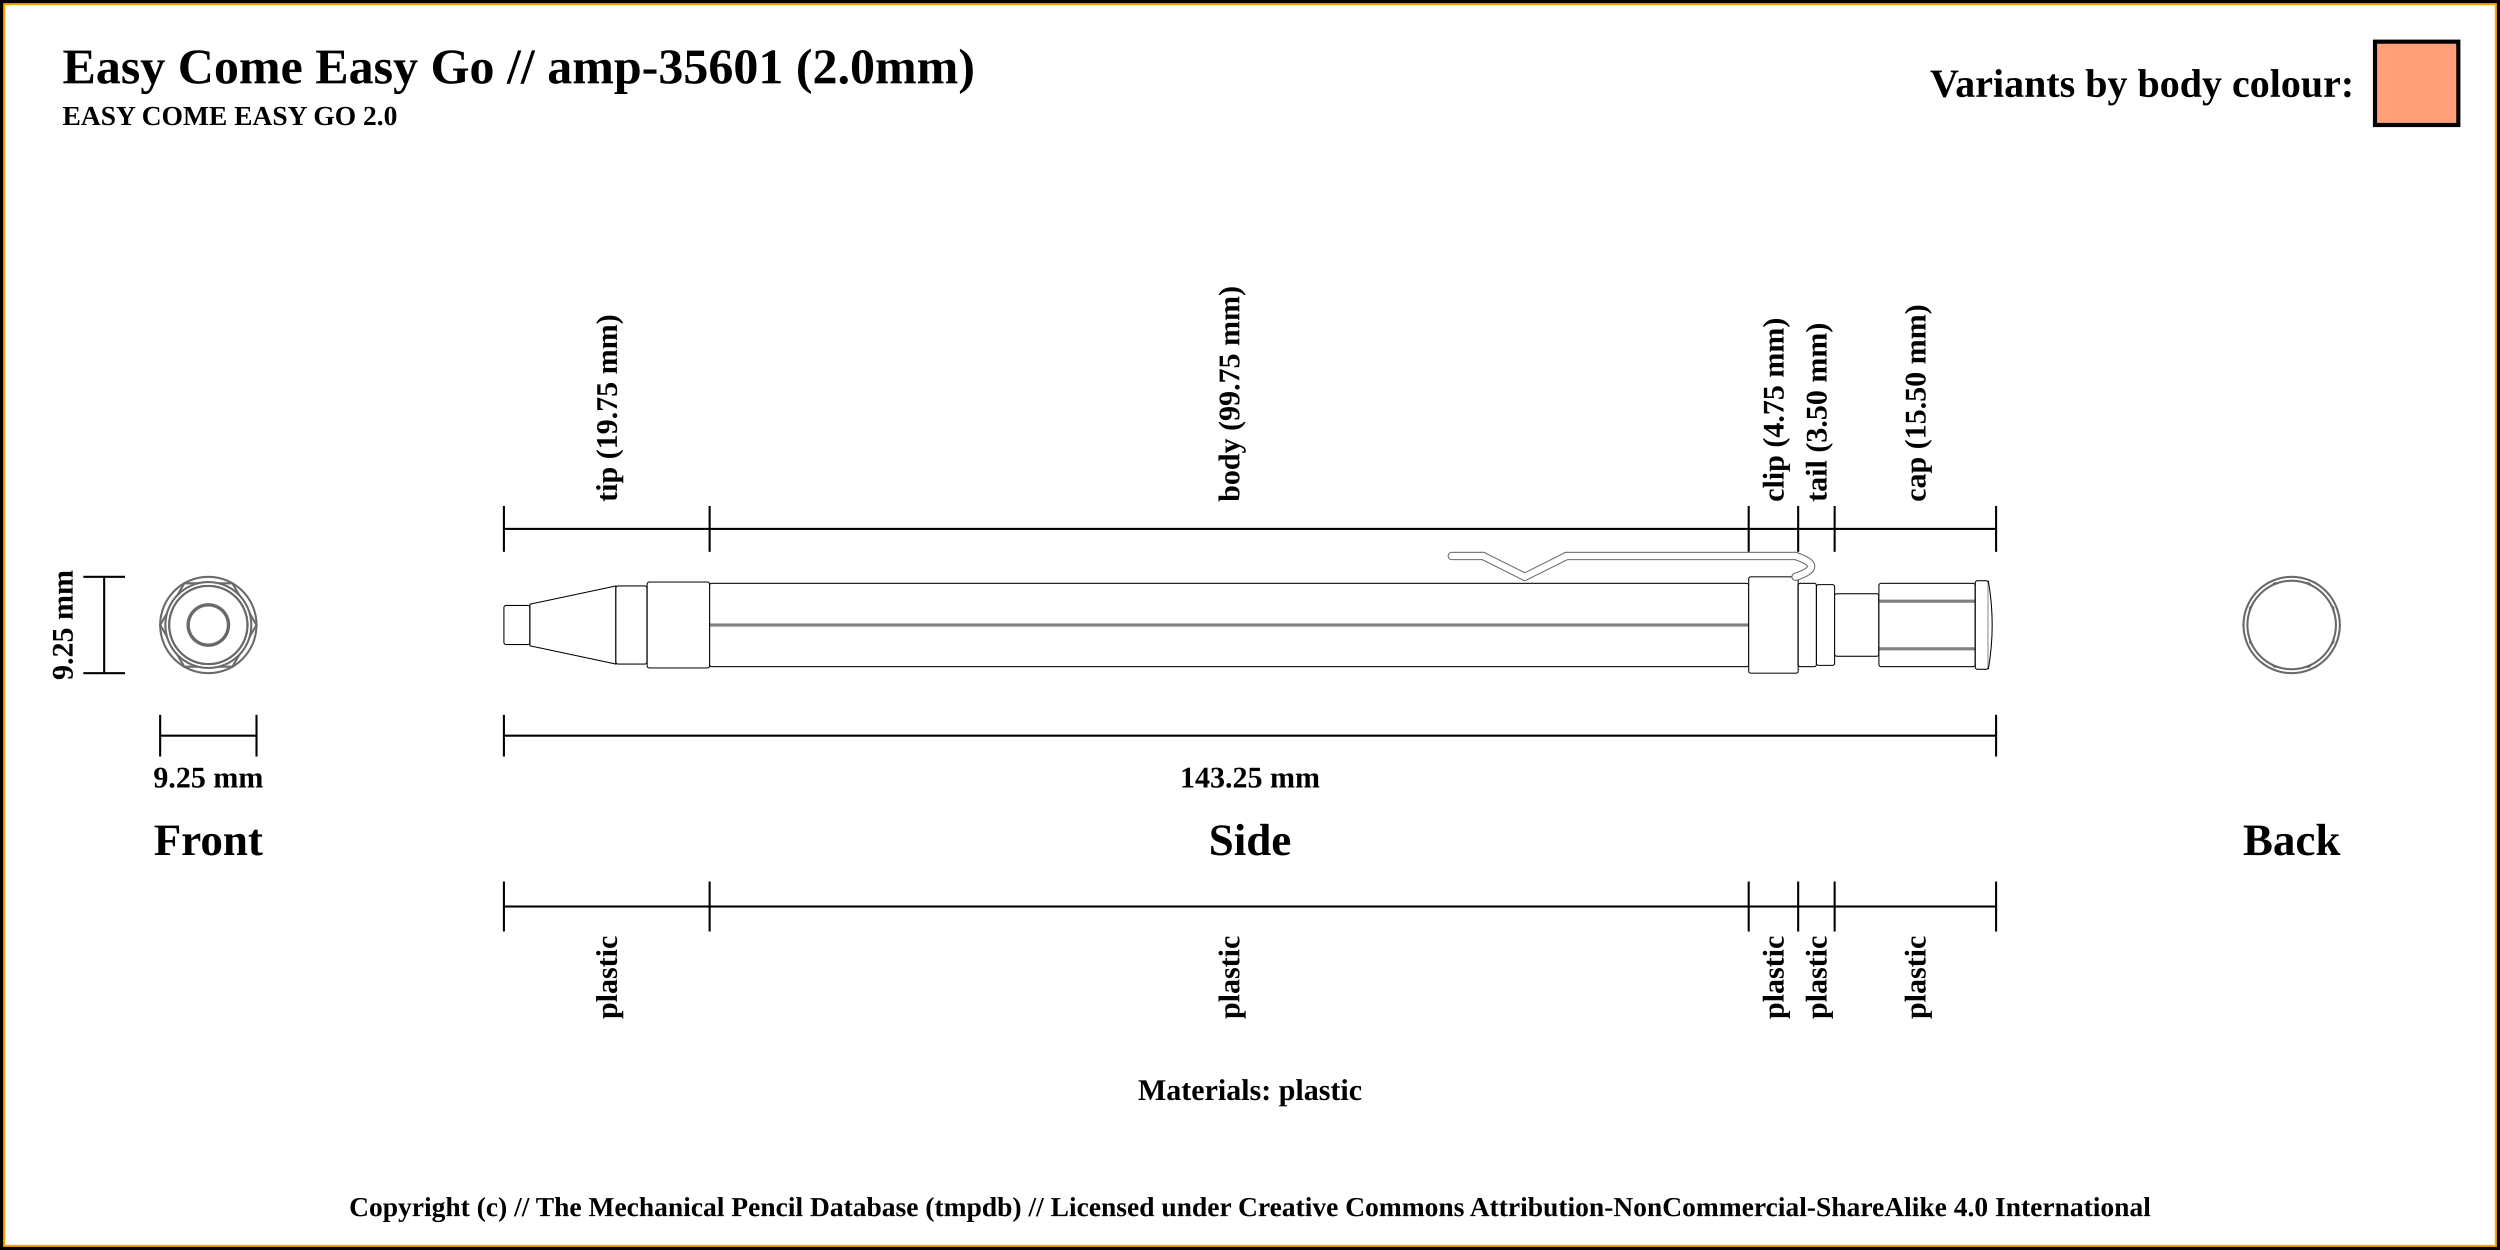
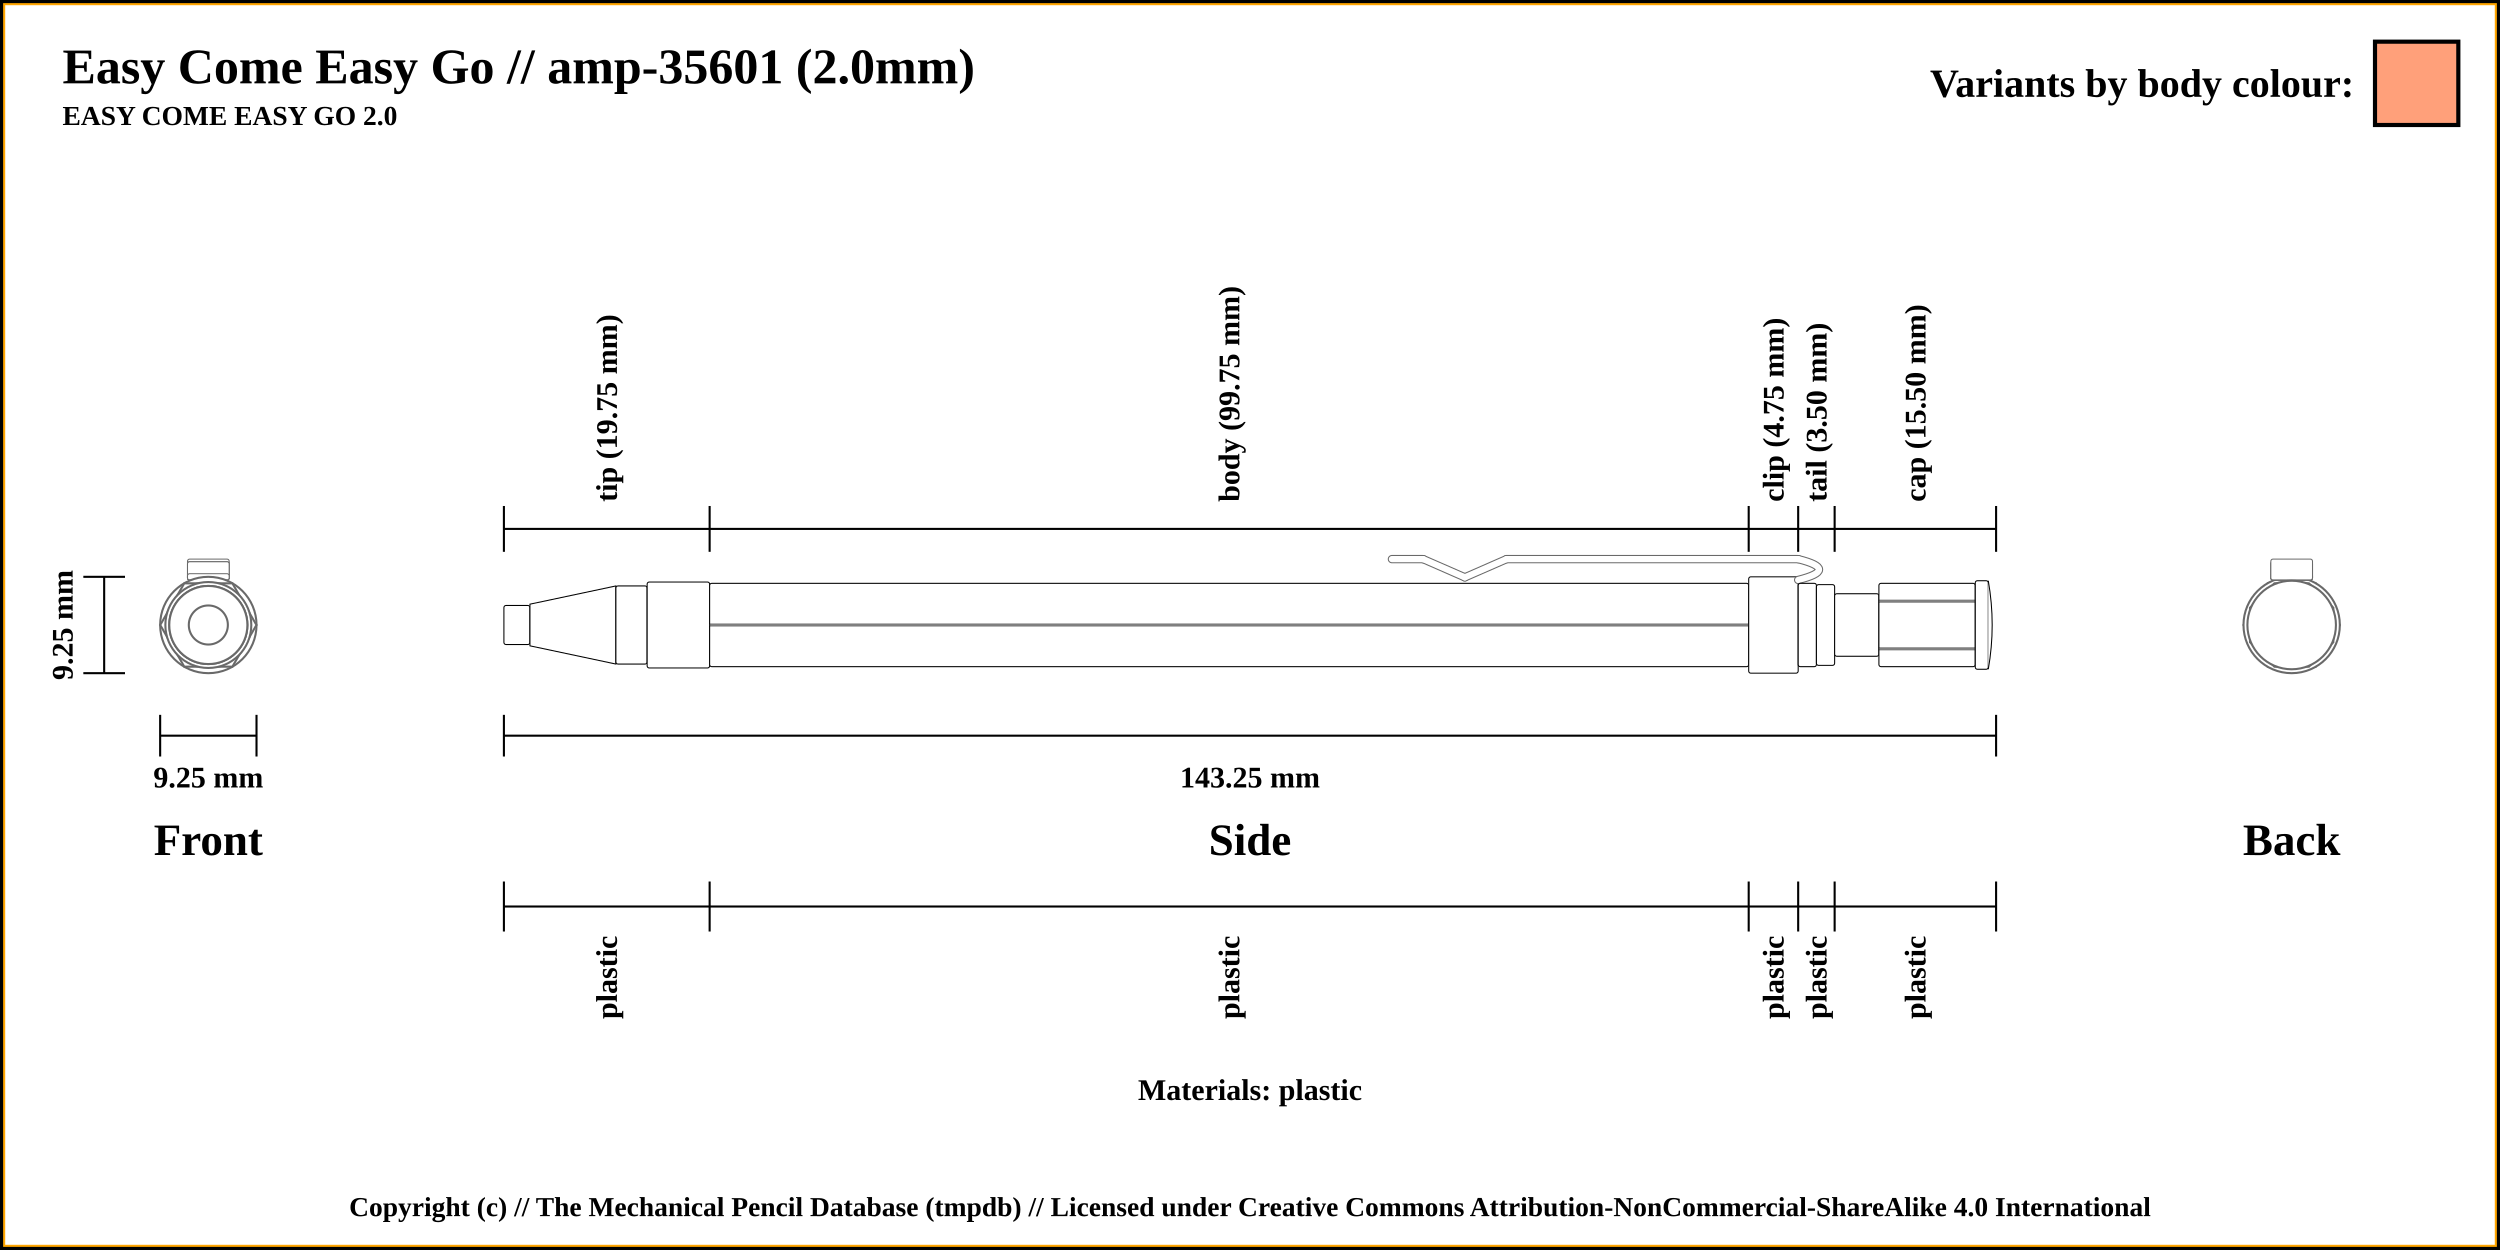
<svg xmlns="http://www.w3.org/2000/svg" width="1200" height="600">
  <pattern id="diagonalHatch" patternUnits="userSpaceOnUse" width="8" height="8">
    <rect width="6" height="6" fill="none" />
    <path stroke="dimgray" stroke-linecap="round" stroke-width="1" d="M 4,4 L 8,8" />
    <path stroke="dimgray" stroke-linecap="round" stroke-width="1" d="M 4,4 L 0,8" />
    <path stroke="gray" stroke-linecap="round" stroke-width="1" d="M 4,4 L 8,0" />
    <path stroke="gray" stroke-linecap="round" stroke-width="1" d="M 4,4 L 0,0" />
  </pattern>
  <rect x="0" y="0" width="1200" height="600" fill="white" stroke="black" stroke-width="4" />
  <rect x="2" y="2" width="1196" height="596" fill="white" stroke="orange" stroke-width="1" />
  <text x="30" y="40" font-weight="bold" font-size="2em">Easy Come Easy Go // amp-35601 (2.0mm)</text>
  <text x="30" y="60" font-weight="bold" font-size="1.1em">EASY COME EASY GO 2.0</text>
  <line x1="40" y1="276.875" x2="60" y2="276.875" stroke="black" stroke-width="1" />
  <line x1="40" y1="323.125" x2="60" y2="323.125" stroke="black" stroke-width="1" />
  <line x1="50" y1="276.875" x2="50" y2="323.125" stroke="black" stroke-width="1" />
  <text x="100" y="403.125" font-size="1.8em" font-weight="bold" text-anchor="middle" dominant-baseline="central">Front</text>
  <text x="30" y="300" transform="rotate(-90, 30, 300)" font-size="1.2em" font-weight="bold" text-anchor="middle" dominant-baseline="central">9.25 mm</text>
  <line x1="76.875" y1="353.125" x2="123.125" y2="353.125" stroke="black" stroke-width="1" />
  <line x1="76.875" y1="343.125" x2="76.875" y2="363.125" stroke="black" stroke-width="1" />
  <line x1="123.125" y1="343.125" x2="123.125" y2="363.125" stroke="black" stroke-width="1" />
  <text x="100" y="373.125" font-size="1.2em" font-weight="bold" text-anchor="middle" dominant-baseline="central">9.25 mm</text>
  <line x1="241.875" y1="353.125" x2="958.125" y2="353.125" stroke="black" stroke-width="1" />
  <line x1="241.875" y1="343.125" x2="241.875" y2="363.125" stroke="black" stroke-width="1" />
  <line x1="958.125" y1="343.125" x2="958.125" y2="363.125" stroke="black" stroke-width="1" />
  <text x="600" y="373.125" font-size="1.2em" font-weight="bold" text-anchor="middle" dominant-baseline="central">143.25 mm</text>
  <text x="600" y="403.125" font-size="1.8em" font-weight="bold" text-anchor="middle" dominant-baseline="central">Side</text>
  <text x="1100" y="403.125" font-size="1.8em" font-weight="bold" text-anchor="middle" dominant-baseline="central">Back</text>
  <text x="600" y="523.125" font-size="1.2em" font-weight="bold" text-anchor="middle" dominant-baseline="central">Materials: plastic</text>
  <line x1="241.875" y1="264.875" x2="241.875" y2="242.875" stroke="black" stroke-width="1" />
  <text x="291.25" y="240.875" transform="rotate(-90, 291.25, 240.875)" font-size="1.2em" font-weight="bold" dominant-baseline="central">tip (19.75 mm)</text>
  <line x1="340.625" y1="264.875" x2="340.625" y2="242.875" stroke="black" stroke-width="1" />
  <text x="590" y="240.875" transform="rotate(-90, 590, 240.875)" font-size="1.2em" font-weight="bold" dominant-baseline="central">body (99.75 mm)</text>
  <line x1="839.375" y1="264.875" x2="839.375" y2="242.875" stroke="black" stroke-width="1" />
  <text x="851.25" y="240.875" transform="rotate(-90, 851.25, 240.875)" font-size="1.2em" font-weight="bold" dominant-baseline="central">clip (4.75 mm)</text>
  <line x1="863.125" y1="264.875" x2="863.125" y2="242.875" stroke="black" stroke-width="1" />
  <text x="871.875" y="240.875" transform="rotate(-90, 871.875, 240.875)" font-size="1.2em" font-weight="bold" dominant-baseline="central">tail (3.50 mm)</text>
  <line x1="880.625" y1="264.875" x2="880.625" y2="242.875" stroke="black" stroke-width="1" />
  <text x="919.375" y="240.875" transform="rotate(-90, 919.375, 240.875)" font-size="1.2em" font-weight="bold" dominant-baseline="central">cap (15.50 mm)</text>
  <line x1="958.125" y1="264.875" x2="958.125" y2="242.875" stroke="black" stroke-width="1" />
  <line x1="241.875" y1="253.875" x2="958.125" y2="253.875" stroke="black" stroke-width="1" />
  <line x1="241.875" y1="423.125" x2="241.875" y2="447.125" stroke="black" stroke-width="1" />
  <text x="291.25" y="449.125" transform="rotate(-90, 291.25, 449.125)" font-size="1.2em" font-weight="bold" text-anchor="end" dominant-baseline="central">plastic</text>
  <line x1="340.625" y1="423.125" x2="340.625" y2="447.125" stroke="black" stroke-width="1" />
  <text x="590" y="449.125" transform="rotate(-90, 590, 449.125)" font-size="1.2em" font-weight="bold" text-anchor="end" dominant-baseline="central">plastic</text>
  <line x1="839.375" y1="423.125" x2="839.375" y2="447.125" stroke="black" stroke-width="1" />
  <text x="851.25" y="449.125" transform="rotate(-90, 851.25, 449.125)" font-size="1.2em" font-weight="bold" text-anchor="end" dominant-baseline="central">plastic</text>
  <line x1="863.125" y1="423.125" x2="863.125" y2="447.125" stroke="black" stroke-width="1" />
  <text x="871.875" y="449.125" transform="rotate(-90, 871.875, 449.125)" font-size="1.2em" font-weight="bold" text-anchor="end" dominant-baseline="central">plastic</text>
  <line x1="880.625" y1="423.125" x2="880.625" y2="447.125" stroke="black" stroke-width="1" />
  <text x="919.375" y="449.125" transform="rotate(-90, 919.375, 449.125)" font-size="1.2em" font-weight="bold" text-anchor="end" dominant-baseline="central">plastic</text>
  <line x1="958.125" y1="423.125" x2="958.125" y2="447.125" stroke="black" stroke-width="1" />
  <line x1="241.875" y1="435.125" x2="958.125" y2="435.125" stroke="black" stroke-width="1" />
  <circle r="9.375" cx="1100" cy="300" stroke="dimgray" stroke-width="1" fill="white" />
  <circle r="18.75" cx="1100" cy="300" stroke="dimgray" stroke-width="1" fill="white" />
  <circle r="10" cx="1100" cy="300" stroke="dimgray" stroke-width="1" fill="white" />
  <circle r="18.75" cx="1100" cy="300" stroke="dimgray" stroke-width="1" fill="white" />
  <circle r="20.625" cx="1100" cy="300" stroke="dimgray" stroke-width="1" fill="white" />
  <polygon points="1088.453,280 1111.547,280 1123.094,300 1111.547,320 1088.453,320 1076.906,300 " stroke="dimgray" stroke-width="1" fill="white" />
  <circle r="23.125" cx="1100" cy="300" stroke="dimgray" stroke-width="1" fill="white" />
+   <rect x="1090" y="275.375" width="20" height="3" rx="1" ry="1" stroke-width="0.5" stroke="dimgray" fill="white" />
+   <rect x="1090" y="269.625" width="20" height="8.75" rx="1" ry="1" stroke-width="0.5" stroke="dimgray" fill="white" />
+   <rect x="1090" y="269.625" width="20" height="8.75" rx="1" ry="1" stroke-width="0.5" stroke="dimgray" fill="white" />
+   <rect x="1090" y="275.375" width="20" height="3" rx="1" ry="1" stroke-width="0.5" stroke="dimgray" fill="white" />
+   <rect x="1090" y="268.375" width="20" height="10" rx="1" ry="1" stroke-width="0.5" stroke="dimgray" fill="white" />
  <circle r="20" cx="1100" cy="300" stroke="dimgray" stroke-width="1" fill="white" />
  <circle r="19.375" cx="1100" cy="300" stroke="dimgray" stroke-width="1" fill="white" />
  <circle r="15" cx="1100" cy="300" stroke="dimgray" stroke-width="1" fill="white" />
  <polygon points="1091.716,280 1108.284,280 1120,291.716 1120,308.284 1108.284,320 1091.716,320 1080,308.284 1080,291.716 " stroke="dimgray" stroke-width="1" fill="white" />
  <circle r="21.25" cx="1100" cy="300" stroke="dimgray" stroke-width="1" fill="white" />
  <circle r="21.25" cx="100" cy="300" stroke="dimgray" stroke-width="1" fill="white" />
  <polygon points="91.716,280 108.284,280 120,291.716 120,308.284 108.284,320 91.716,320 80,308.284 80,291.716 " stroke="dimgray" stroke-width="1" fill="white" />
  <circle r="15" cx="100" cy="300" stroke="dimgray" stroke-width="1" fill="white" />
  <circle r="19.375" cx="100" cy="300" stroke="dimgray" stroke-width="1" fill="white" />
  <circle r="20" cx="100" cy="300" stroke="dimgray" stroke-width="1" fill="white" />
+   <rect x="90" y="268.375" width="20" height="10" rx="1" ry="1" stroke-width="0.5" stroke="dimgray" fill="white" />
+   <rect x="90" y="275.375" width="20" height="3" rx="1" ry="1" stroke-width="0.5" stroke="dimgray" fill="white" />
+   <rect x="90" y="269.625" width="20" height="8.75" rx="1" ry="1" stroke-width="0.5" stroke="dimgray" fill="white" />
+   <rect x="90" y="269.625" width="20" height="8.75" rx="1" ry="1" stroke-width="0.5" stroke="dimgray" fill="white" />
+   <rect x="90" y="275.375" width="20" height="3" rx="1" ry="1" stroke-width="0.5" stroke="dimgray" fill="white" />
  <circle r="23.125" cx="100" cy="300" stroke="dimgray" stroke-width="1" fill="white" />
  <polygon points="88.453,280 111.547,280 123.094,300 111.547,320 88.453,320 76.906,300 " stroke="dimgray" stroke-width="1" fill="white" />
  <circle r="20.625" cx="100" cy="300" stroke="dimgray" stroke-width="1" fill="white" />
  <circle r="18.75" cx="100" cy="300" stroke="dimgray" stroke-width="1" fill="white" />
+   <circle r="10" cx="100" cy="300" stroke="dimgray" stroke-width="1" fill="white" />
  <circle r="18.75" cx="100" cy="300" stroke="dimgray" stroke-width="1" fill="white" />
-   <circle r="10" cx="100" cy="300" stroke="dimgray" stroke-width="1" fill="white" />
  <circle r="9.375" cx="100" cy="300" stroke="dimgray" stroke-width="1" fill="white" />
  <rect x="241.875" y="290.625" width="12.5" height="18.75" rx="1" ry="1" stroke-width="0.5" stroke="black" fill="white" />
  <path d="M254.375 290 L295.625 281.25 L295.625 318.75 L254.375 310 Z" stroke-width="0.5" stroke="black" fill="white" />
  <rect x="295.625" y="281.25" width="15" height="37.5" rx="1" ry="1" stroke-width="0.5" stroke="black" fill="white" />
  <rect x="310.625" y="279.375" width="30" height="41.25" rx="1" ry="1" stroke-width="0.5" stroke="black" fill="white" />
  <rect x="340.625" y="280" width="498.75" height="40" rx="1" ry="1" stroke-width="0.5" stroke="black" fill="white" />
  <line x1="340.625" y1="300" x2="839.375" y2="300" stroke-width="1.5" stroke="black" fill="none" stroke-opacity="0.5" />
  <line x1="340.625" y1="300" x2="839.375" y2="300" stroke-width="0.5" stroke="gray" fill="none" stroke-opacity="0.5" />
  <rect x="839.375" y="276.875" width="23.75" height="46.25" rx="1" ry="1" stroke-width="0.5" stroke="black" fill="white" />
-   <line x1="696.875" y1="266.875" x2="711.875" y2="266.875" stroke-width="4.0" stroke="dimgray" fill="dimgray" stroke-linecap="round" />
- /&gt;<line x1="711.875" y1="266.875" x2="731.875" y2="276.875" stroke-width="4.0" stroke="dimgray" fill="dimgray" stroke-linecap="round" />
- /&gt;<line x1="731.875" y1="276.875" x2="751.875" y2="266.875" stroke-width="4.0" stroke="dimgray" fill="dimgray" stroke-linecap="round" />
- /&gt;<line x1="751.875" y1="266.875" x2="861.875" y2="266.875" stroke-width="4.0" stroke="dimgray" fill="dimgray" stroke-linecap="round" />
- /&gt;<path d="M861.875 266.875 Q876.875 271.875 861.875 276.875" stroke-width="4" stroke="dimgray" fill="none" stroke-linecap="round" />
-   <line x1="696.875" y1="266.875" x2="711.875" y2="266.875" stroke-width="3" stroke="white" fill="white" stroke-linecap="round" />
- /&gt;<line x1="711.875" y1="266.875" x2="731.875" y2="276.875" stroke-width="3" stroke="white" fill="white" stroke-linecap="round" />
- /&gt;<line x1="731.875" y1="276.875" x2="751.875" y2="266.875" stroke-width="3" stroke="white" fill="white" stroke-linecap="round" />
- /&gt;<line x1="751.875" y1="266.875" x2="861.875" y2="266.875" stroke-width="3" stroke="white" fill="white" stroke-linecap="round" />
- /&gt;<path d="M861.875 266.875 Q876.875 271.875 861.875 276.875" stroke-width="3" stroke="white" fill="none" stroke-linecap="round" />
+   <line x1="668.125" y1="268.375" x2="683.125" y2="268.375" stroke-width="4.0" stroke="dimgray" fill="dimgray" stroke-linecap="round" />
+ /&gt;<line x1="683.125" y1="268.375" x2="703.125" y2="277.125" stroke-width="4.0" stroke="dimgray" fill="dimgray" stroke-linecap="round" />
+ /&gt;<line x1="703.125" y1="277.125" x2="723.125" y2="268.375" stroke-width="4.0" stroke="dimgray" fill="dimgray" stroke-linecap="round" />
+ /&gt;<line x1="723.125" y1="268.375" x2="863.125" y2="268.375" stroke-width="4.0" stroke="dimgray" fill="dimgray" stroke-linecap="round" />
+ /&gt;<path d="M863.125 268.375 Q883.125 273.375 863.125 278.375" stroke-width="4" stroke="dimgray" fill="none" stroke-linecap="round" />
+   <line x1="668.125" y1="268.375" x2="683.125" y2="268.375" stroke-width="3" stroke="white" fill="white" stroke-linecap="round" />
+ /&gt;<line x1="683.125" y1="268.375" x2="703.125" y2="277.125" stroke-width="3" stroke="white" fill="white" stroke-linecap="round" />
+ /&gt;<line x1="703.125" y1="277.125" x2="723.125" y2="268.375" stroke-width="3" stroke="white" fill="white" stroke-linecap="round" />
+ /&gt;<line x1="723.125" y1="268.375" x2="863.125" y2="268.375" stroke-width="3" stroke="white" fill="white" stroke-linecap="round" />
+ /&gt;<path d="M863.125 268.375 Q883.125 273.375 863.125 278.375" stroke-width="3" stroke="white" fill="none" stroke-linecap="round" />
  <rect x="863.125" y="280" width="8.75" height="40" rx="1" ry="1" stroke-width="0.5" stroke="black" fill="white" />
  <rect x="871.875" y="280.625" width="8.75" height="38.75" rx="1" ry="1" stroke-width="0.5" stroke="black" fill="white" />
  <rect x="880.625" y="285" width="21.25" height="30" rx="1" ry="1" stroke-width="0.5" stroke="black" fill="white" />
  <rect x="901.875" y="280" width="46.25" height="40" rx="1" ry="1" stroke-width="0.5" stroke="black" fill="white" />
  <line x1="901.875" y1="288.571" x2="948.125" y2="288.571" stroke-width="1.5" stroke="black" fill="none" stroke-opacity="0.5" />
  <line x1="901.875" y1="288.571" x2="948.125" y2="288.571" stroke-width="0.5" stroke="gray" fill="none" stroke-opacity="0.5" />
  <line x1="901.875" y1="311.429" x2="948.125" y2="311.429" stroke-width="1.5" stroke="black" fill="none" stroke-opacity="0.5" />
  <line x1="901.875" y1="311.429" x2="948.125" y2="311.429" stroke-width="0.5" stroke="gray" fill="none" stroke-opacity="0.5" />
  <rect x="948.125" y="278.75" width="6.25" height="42.5" rx="1" ry="1" stroke-width="0.5" stroke="black" fill="white" />
  <path d="M954.375 278.75 Q958.125 300 954.375 321.25" stroke-width="0.5" stroke="black" fill="white" />
  <rect x="1140" y="20" width="40" height="40" stroke="black" stroke-width="2" fill="lightsalmon" />
  <text x="1130" y="40" font-size="1.6em" font-weight="bold" text-anchor="end" dominant-baseline="central">Variants by body colour:</text>
  <text x="50%" y="580" font-size="1.1em" font-weight="bold" text-anchor="middle" dominant-baseline="middle">Copyright (c) // The Mechanical Pencil Database (tmpdb) // Licensed under Creative Commons Attribution-NonCommercial-ShareAlike 4.0 International</text>
</svg>
